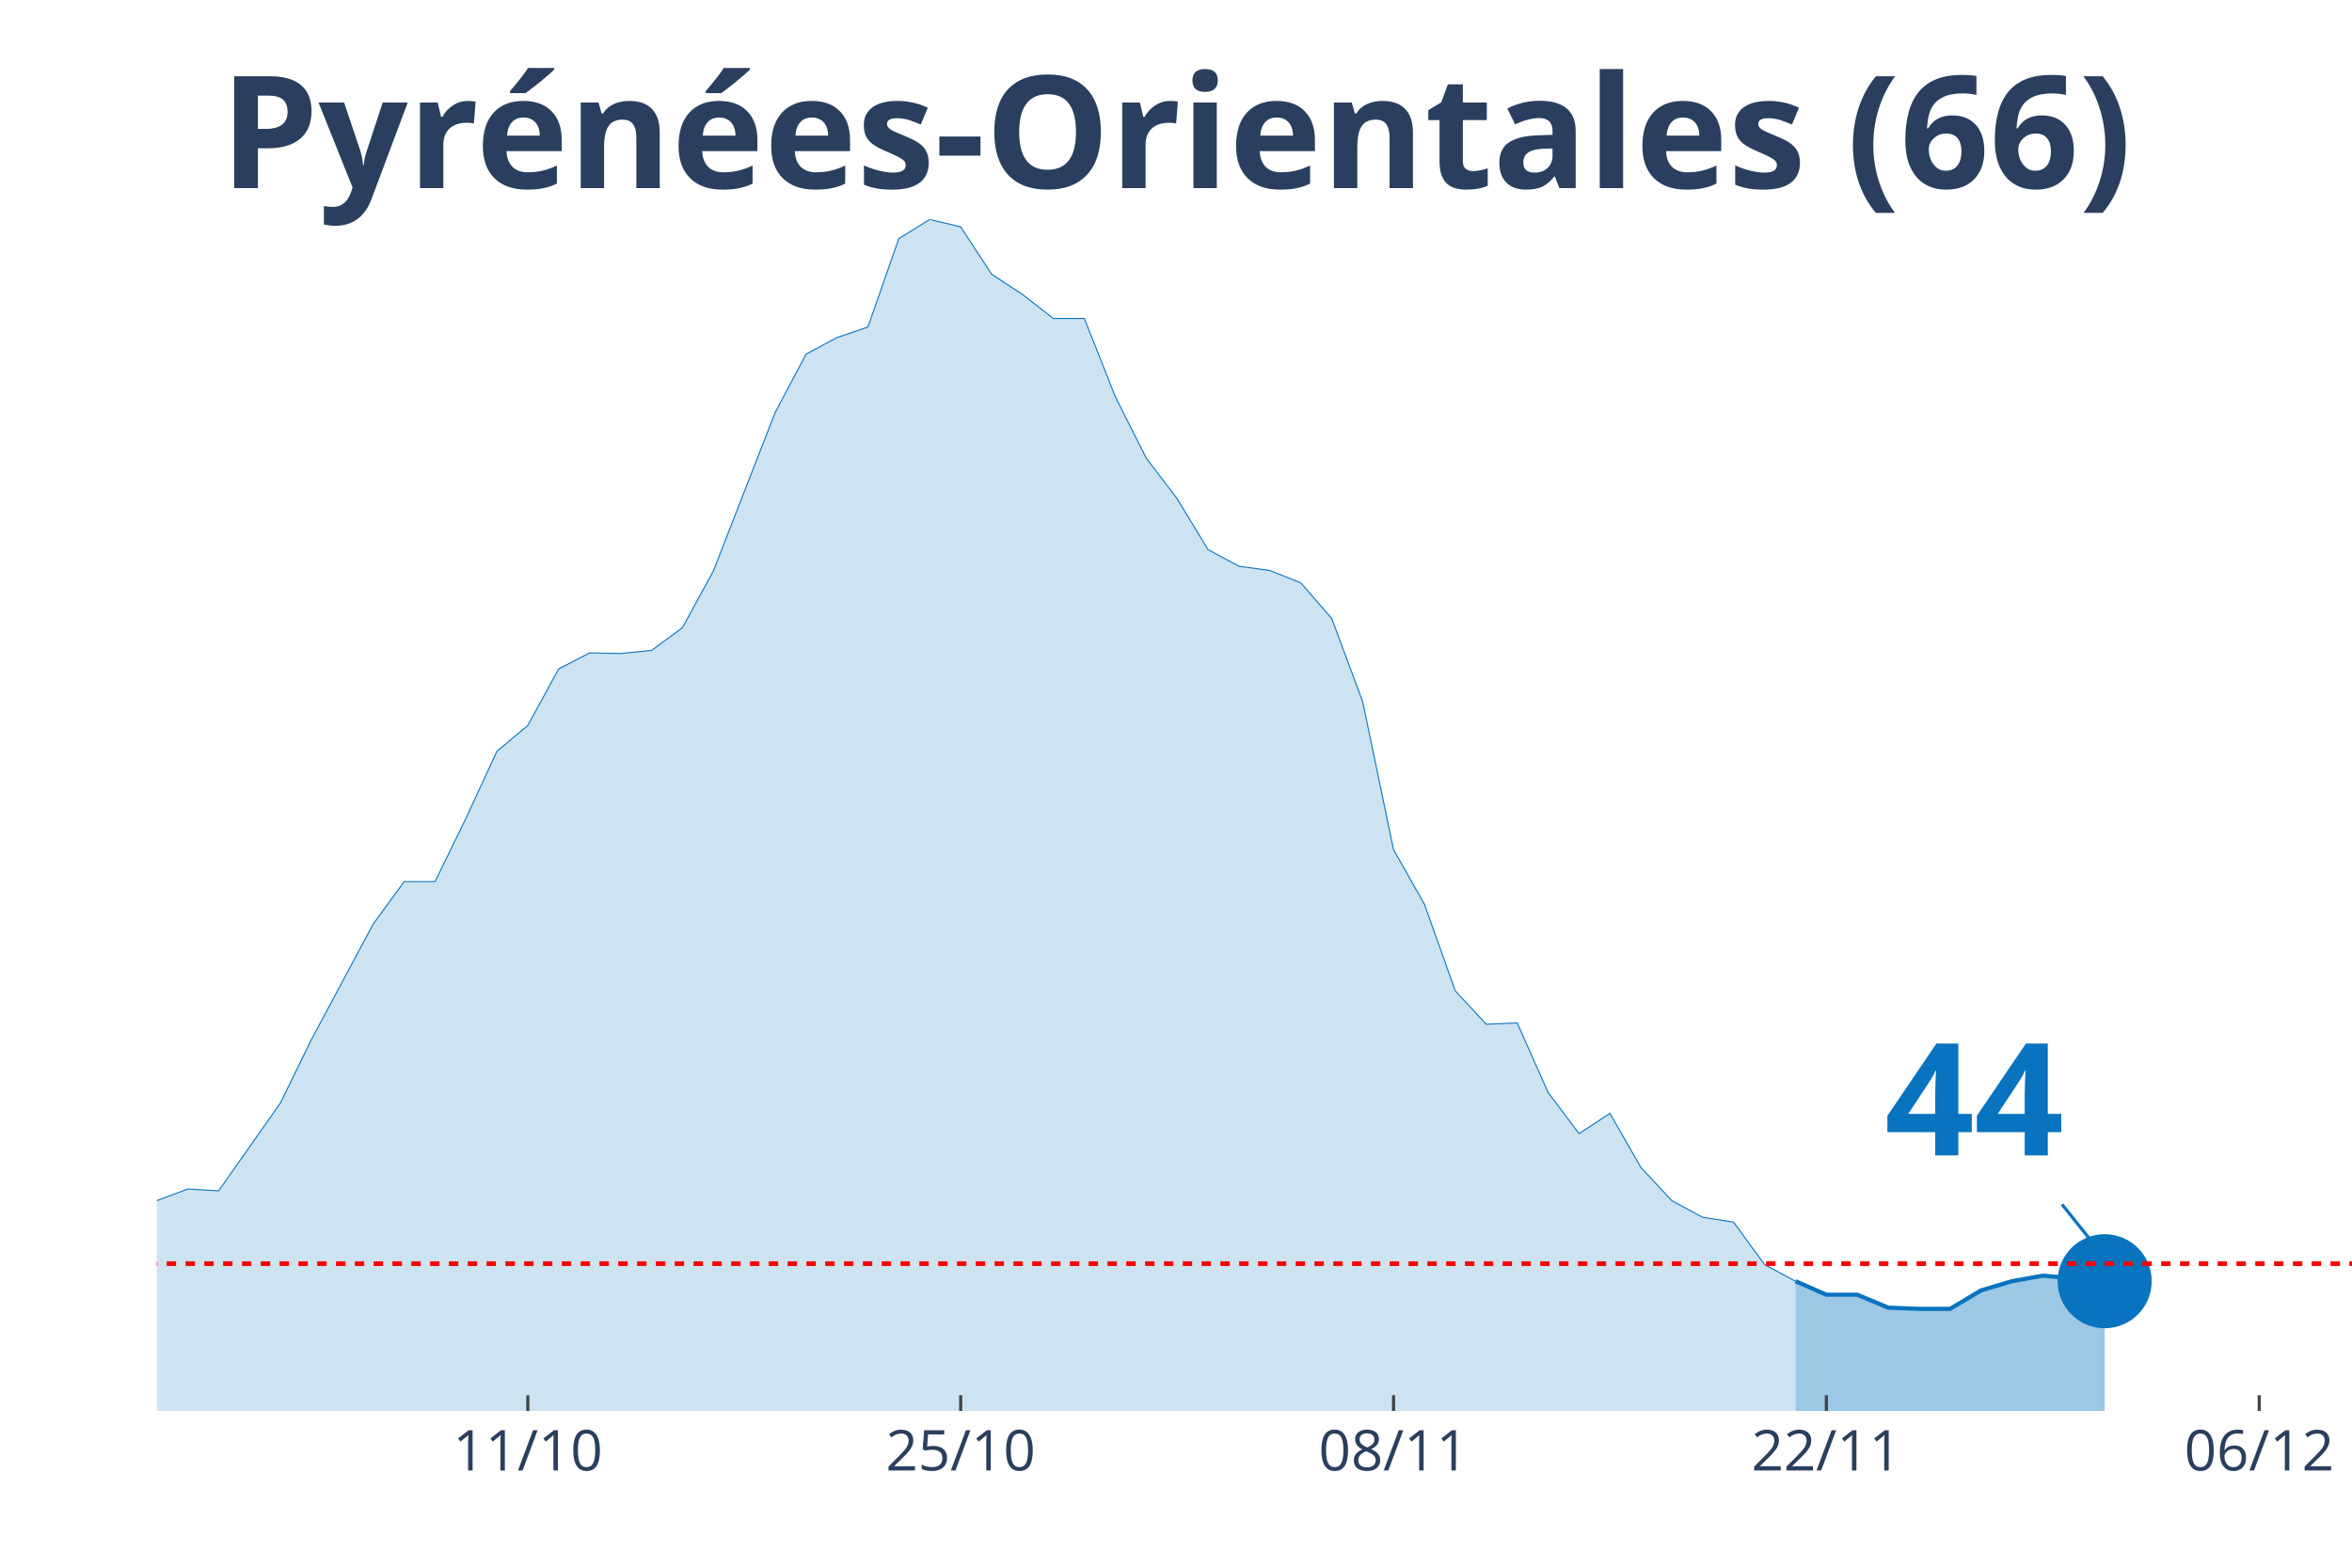
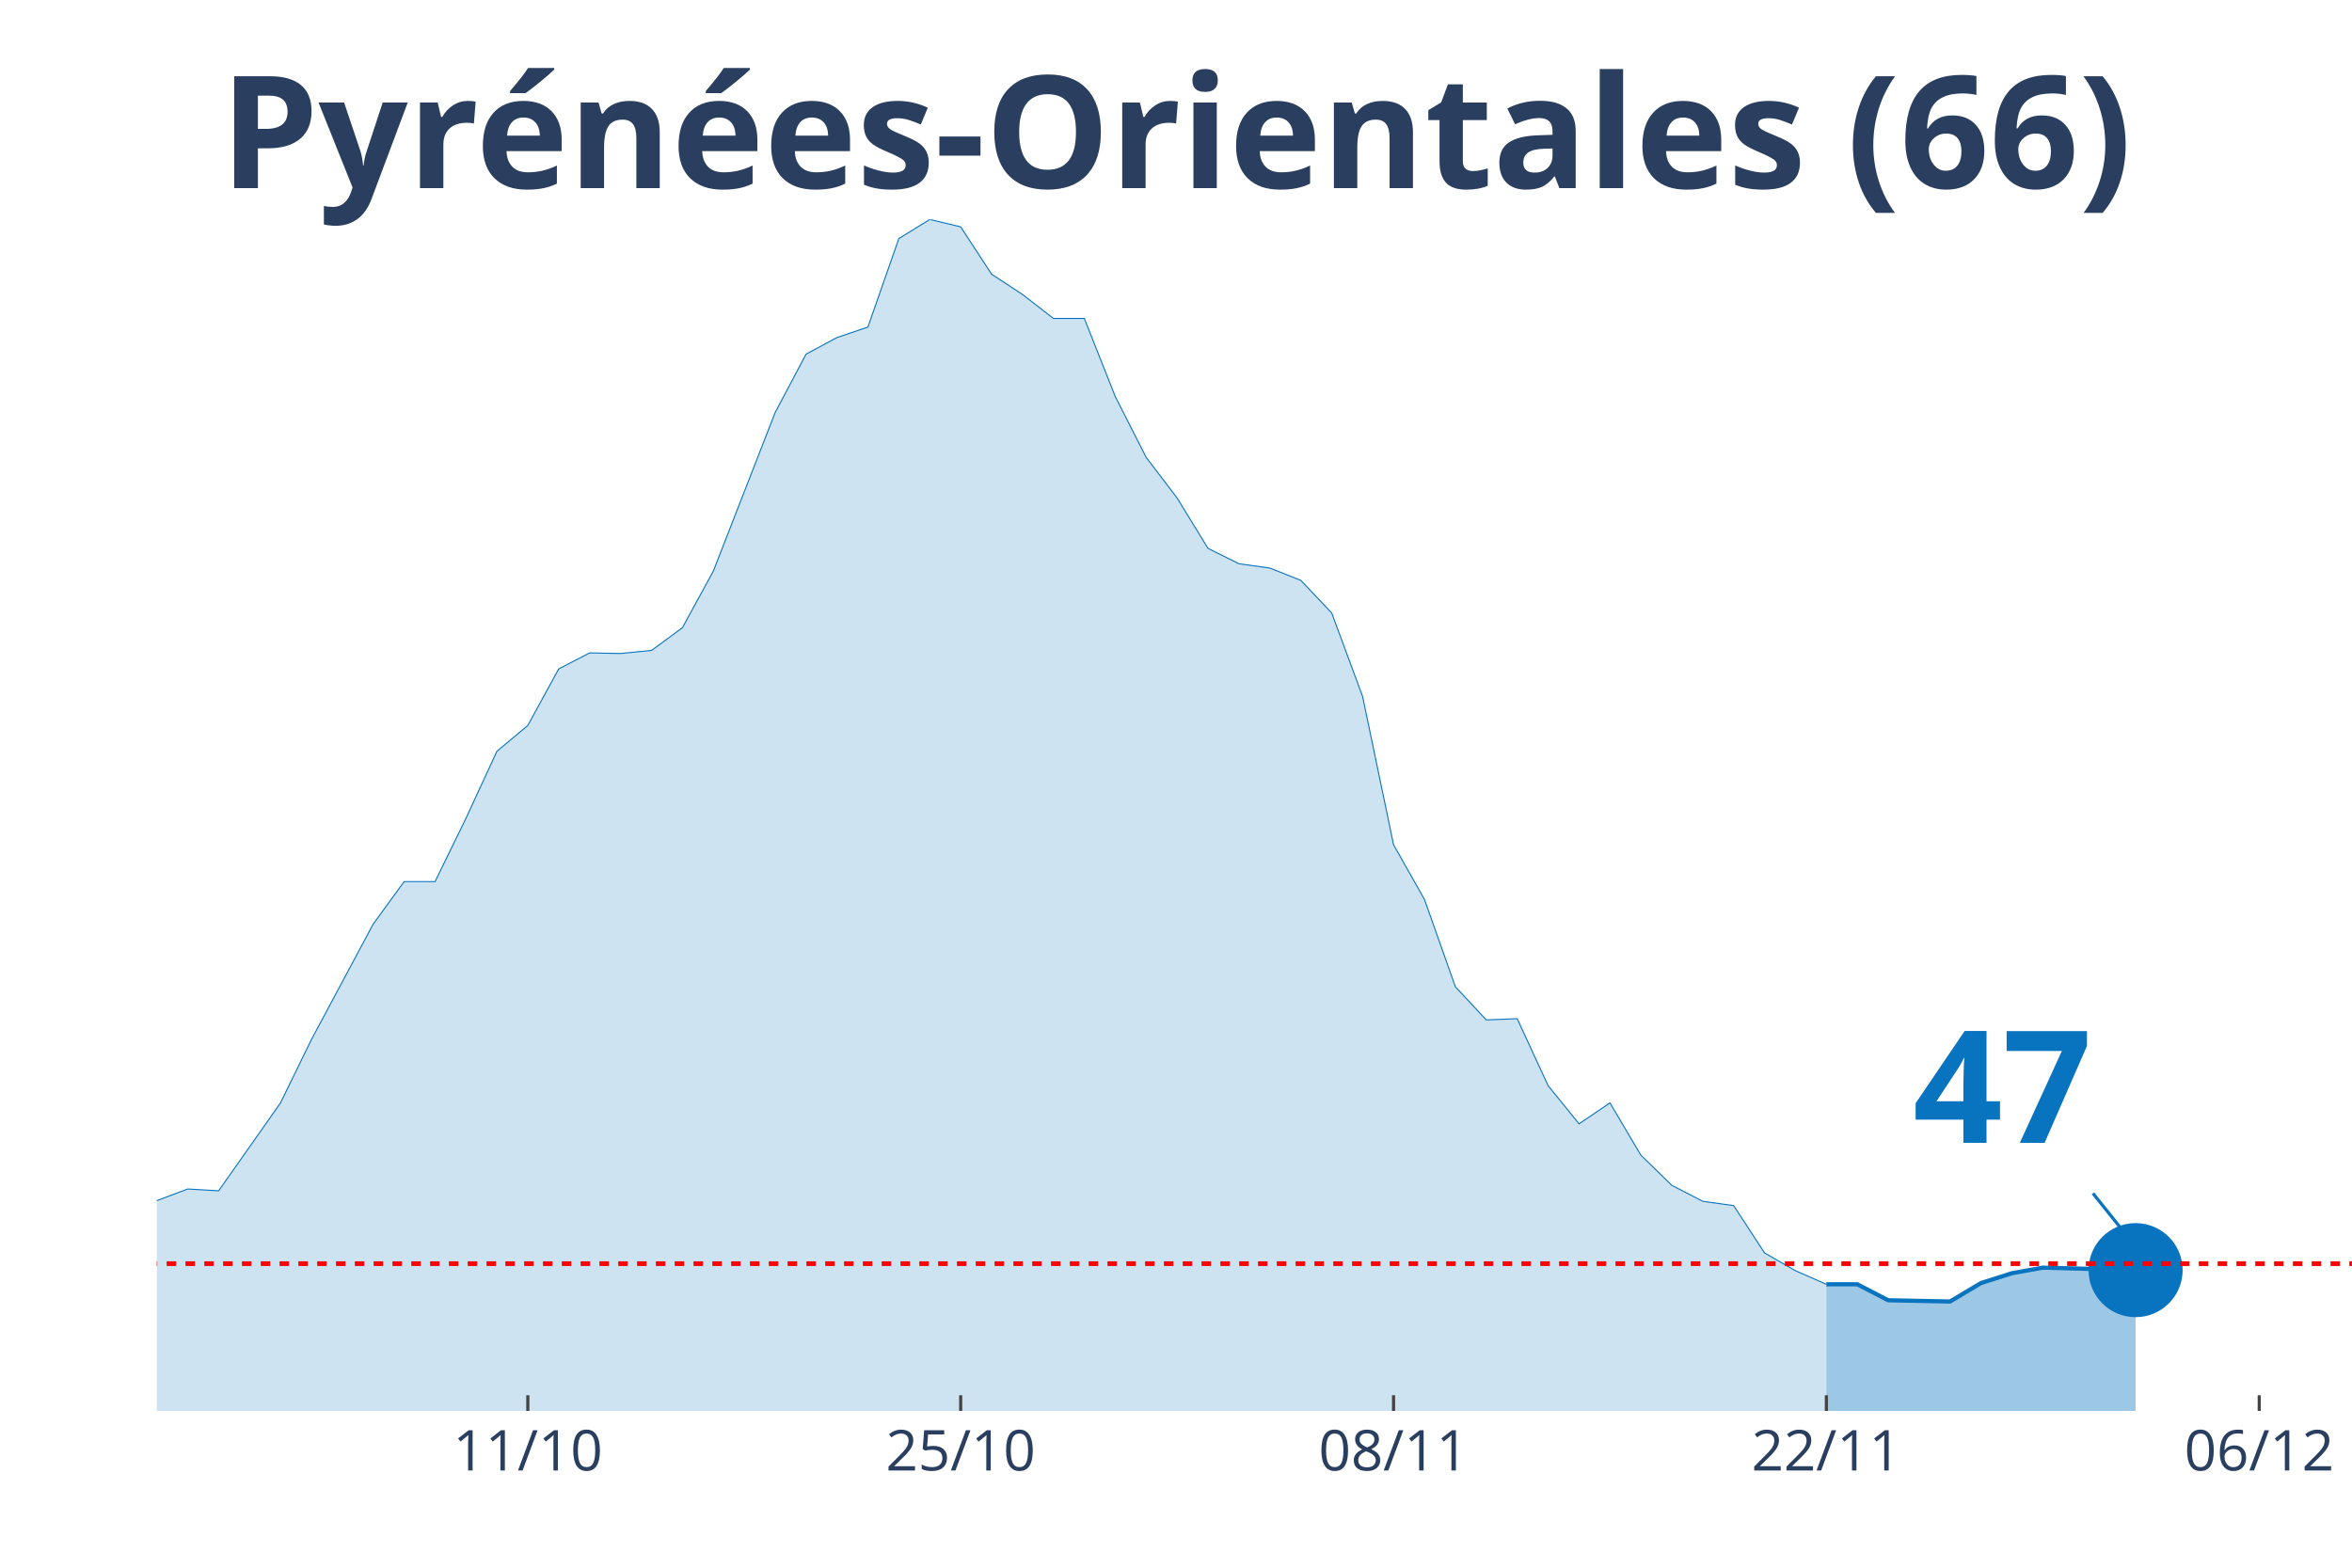
<svg xmlns="http://www.w3.org/2000/svg" class="main-svg" width="1125" height="750" style="" viewBox="0 0 750 500">
  <rect x="0" y="0" width="750" height="500" style="fill: rgb(0, 0, 0); fill-opacity: 0;" />
-   <defs id="defs-cc008f">
+   <defs id="defs-ff2865">
    <g class="clips">
-       <clipPath id="clipcc008fxyplot" class="plotclip">
+       <clipPath id="clipff2865xyplot" class="plotclip">
        <rect width="700" height="380" />
      </clipPath>
-       <clipPath class="axesclip" id="clipcc008fx">
+       <clipPath class="axesclip" id="clipff2865x">
        <rect x="50" y="0" width="700" height="500" />
      </clipPath>
-       <clipPath class="axesclip" id="clipcc008fy">
+       <clipPath class="axesclip" id="clipff2865y">
        <rect x="0" y="70" width="750" height="380" />
      </clipPath>
-       <clipPath class="axesclip" id="clipcc008fxy">
+       <clipPath class="axesclip" id="clipff2865xy">
        <rect x="50" y="70" width="700" height="380" />
      </clipPath>
    </g>
    <g class="gradients" />
  </defs>
  <g class="bglayer">
    <rect class="bg" x="50" y="70" width="700" height="380" style="fill: rgb(0, 0, 0); fill-opacity: 0; stroke-width: 0;" />
  </g>
  <g class="layer-below">
    <g class="imagelayer" />
    <g class="shapelayer" />
  </g>
  <g class="cartesianlayer">
    <g class="subplot xy">
      <g class="layer-subplot">
        <g class="shapelayer" />
        <g class="imagelayer" />
      </g>
      <g class="gridlayer">
        <g class="x">
          <path class="xgrid crisp" transform="translate(168.31,0)" d="M0,70v380" style="stroke: rgb(255, 255, 255); stroke-opacity: 1; stroke-width: 1px;" />
          <path class="xgrid crisp" transform="translate(306.34,0)" d="M0,70v380" style="stroke: rgb(255, 255, 255); stroke-opacity: 1; stroke-width: 1px;" />
          <path class="xgrid crisp" transform="translate(444.37,0)" d="M0,70v380" style="stroke: rgb(255, 255, 255); stroke-opacity: 1; stroke-width: 1px;" />
          <path class="xgrid crisp" transform="translate(582.39,0)" d="M0,70v380" style="stroke: rgb(255, 255, 255); stroke-opacity: 1; stroke-width: 1px;" />
          <path class="xgrid crisp" transform="translate(720.42,0)" d="M0,70v380" style="stroke: rgb(255, 255, 255); stroke-opacity: 1; stroke-width: 1px;" />
        </g>
        <g class="y" />
      </g>
      <g class="zerolinelayer" />
      <path class="xlines-below" />
      <path class="ylines-below" />
      <g class="overlines-below" />
      <g class="xaxislayer-below" />
      <g class="yaxislayer-below" />
      <g class="overaxes-below" />
-       <g class="plot" transform="translate(50, 70)" clip-path="url('#clipcc008fxyplot')">
+       <g class="plot" transform="translate(50, 70)" clip-path="url('#clipff2865xyplot')">
        <g class="scatterlayer mlayer">
-           <g class="trace scatter trace7777d4" style="stroke-miterlimit: 2;">
+           <g class="trace scatter traceacfb4d" style="stroke-miterlimit: 2;">
            <g class="fills">
              <g>
-                 <path class="js-fill" d="M522.54,380L-1340.85,380L-1340.85,380L-630.99,372.55L-621.13,371.96L-561.97,377.06L-552.11,376.67L-443.66,367.45L-433.8,366.67L-394.37,362.35L-384.51,363.14L-364.79,360L-354.93,359.61L-335.21,351.96L-325.35,352.35L-305.63,340.98L-295.77,336.08L-276.06,316.27L-266.2,314.31L-256.34,314.12L-246.48,305.29L-226.76,295.69L-216.9,298.82L-207.04,298.63L-197.18,295.1L-187.32,294.71L-177.46,300.39L-167.61,291.37L-157.75,293.33L-147.89,286.47L-138.03,289.22L-118.31,291.76L-108.45,283.92L-98.59,294.12L-88.73,293.92L-78.87,297.65L-69.01,299.61L-59.15,300.59L-49.3,300L-39.44,311.96L-29.58,314.9L-9.86,316.67L0,312.94L9.86,309.22L19.72,309.8L39.44,281.76L49.3,261.57L69.01,224.71L78.87,211.18L88.73,211.18L98.59,190.98L108.45,169.61L118.31,161.37L128.17,143.33L138.03,138.24L147.89,138.43L157.75,137.45L167.61,130.2L177.46,112.16L197.18,61.57L207.04,42.94L216.9,37.65L226.76,34.31L236.62,6.08L246.48,0L256.34,2.35L266.2,17.45L276.06,23.92L285.92,31.57L295.77,31.57L305.63,56.47L315.49,76.08L325.35,89.02L335.21,105.29L345.07,110.59L354.93,111.96L364.79,115.88L374.65,127.25L384.51,153.73L394.37,200.98L404.23,218.43L414.08,246.08L423.94,256.67L433.8,256.27L443.66,278.43L453.52,291.57L463.38,285.1L473.24,302.35L483.1,312.94L492.96,318.24L502.82,319.8L512.68,333.33L522.54,338.63" style="fill: rgb(8, 115, 191); fill-opacity: 0.2; stroke-width: 0;" />
+                 <path class="js-fill" d="M532.39,380L-1340.85,380L-1340.85,380L-630.99,372.55L-621.13,371.96L-561.97,377.06L-552.11,376.67L-443.66,367.45L-433.8,366.67L-394.37,362.35L-384.51,363.14L-364.79,360L-354.93,359.61L-335.21,351.96L-325.35,352.35L-305.63,340.98L-295.77,336.08L-276.06,316.27L-266.2,314.31L-256.34,314.12L-246.48,305.29L-226.76,295.69L-216.9,298.82L-207.04,298.63L-197.18,295.1L-187.32,294.71L-177.46,300.39L-167.61,291.37L-157.75,293.33L-147.89,286.47L-138.03,289.22L-118.31,291.76L-108.45,283.92L-98.59,294.12L-88.73,293.92L-78.87,297.65L-69.01,299.61L-59.15,300.59L-49.3,300L-39.44,311.96L-29.58,314.9L-9.86,316.67L0,312.94L9.86,309.22L19.72,309.8L39.44,281.76L49.3,261.57L69.01,224.71L78.87,211.18L88.73,211.18L98.59,190.98L108.45,169.61L118.31,161.37L128.17,143.33L138.03,138.24L147.89,138.43L157.75,137.45L167.61,130.2L177.46,112.16L197.18,61.57L207.04,42.94L216.9,37.65L226.76,34.31L236.62,6.08L246.48,0L256.34,2.35L266.2,17.45L276.06,23.92L285.92,31.57L295.77,31.57L305.63,56.47L315.49,75.88L325.35,88.82L335.21,104.9L345.07,109.8L354.93,111.18L364.79,115.1L374.65,125.49L384.51,152.16L394.37,199.41L404.23,216.86L414.08,244.71L423.94,255.29L433.8,254.9L443.66,276.27L453.52,288.43L463.38,281.76L473.24,298.43L483.1,308.04L492.96,313.14L502.82,314.51L512.68,329.61L522.54,335.29L532.39,339.61" style="fill: rgb(8, 115, 191); fill-opacity: 0.2; stroke-width: 0;" />
              </g>
            </g>
            <g class="errorbars" />
            <g class="lines">
-               <path class="js-line" d="M-1340.85,380L-630.99,372.55L-621.13,371.96L-561.97,377.06L-552.11,376.67L-443.66,367.45L-433.8,366.67L-394.37,362.35L-384.51,363.14L-364.79,360L-354.93,359.61L-335.21,351.96L-325.35,352.35L-305.63,340.98L-295.77,336.08L-276.06,316.27L-266.2,314.31L-256.34,314.12L-246.48,305.29L-226.76,295.69L-216.9,298.82L-207.04,298.63L-197.18,295.1L-187.32,294.71L-177.46,300.39L-167.61,291.37L-157.75,293.33L-147.89,286.47L-138.03,289.22L-118.31,291.76L-108.45,283.92L-98.59,294.12L-88.73,293.92L-78.87,297.65L-69.01,299.61L-59.15,300.59L-49.3,300L-39.44,311.96L-29.58,314.9L-9.86,316.67L0,312.94L9.86,309.22L19.72,309.8L39.44,281.76L49.3,261.57L69.01,224.71L78.87,211.18L88.73,211.18L98.59,190.98L108.45,169.61L118.31,161.37L128.17,143.33L138.03,138.24L147.89,138.43L157.75,137.45L167.61,130.2L177.46,112.16L197.18,61.57L207.04,42.94L216.9,37.65L226.76,34.31L236.62,6.08L246.48,0L256.34,2.35L266.2,17.45L276.06,23.92L285.92,31.57L295.77,31.57L305.63,56.47L315.49,76.08L325.35,89.02L335.21,105.29L345.07,110.59L354.93,111.96L364.79,115.88L374.65,127.25L384.51,153.73L394.37,200.98L404.23,218.43L414.08,246.08L423.94,256.67L433.8,256.27L443.66,278.43L453.52,291.57L463.38,285.1L473.24,302.35L483.1,312.94L492.96,318.24L502.82,319.8L512.68,333.33L522.54,338.63" style="vector-effect: non-scaling-stroke; fill: none; stroke: rgb(8, 115, 191); stroke-opacity: 1; stroke-width: 0.5px; opacity: 1;" />
+               <path class="js-line" d="M-1340.85,380L-630.99,372.55L-621.13,371.96L-561.97,377.06L-552.11,376.67L-443.66,367.45L-433.8,366.67L-394.37,362.35L-384.51,363.14L-364.79,360L-354.93,359.61L-335.21,351.96L-325.35,352.35L-305.63,340.98L-295.77,336.08L-276.06,316.27L-266.2,314.31L-256.34,314.12L-246.48,305.29L-226.76,295.69L-216.9,298.82L-207.04,298.63L-197.18,295.1L-187.32,294.71L-177.46,300.39L-167.61,291.37L-157.75,293.33L-147.89,286.47L-138.03,289.22L-118.31,291.76L-108.45,283.92L-98.59,294.12L-88.73,293.92L-78.87,297.65L-69.01,299.61L-59.15,300.59L-49.3,300L-39.44,311.96L-29.58,314.9L-9.86,316.67L0,312.94L9.86,309.22L19.72,309.8L39.44,281.76L49.3,261.57L69.01,224.71L78.87,211.18L88.73,211.18L98.59,190.98L108.45,169.61L118.31,161.37L128.17,143.33L138.03,138.24L147.89,138.43L157.75,137.45L167.61,130.2L177.46,112.16L197.18,61.57L207.04,42.94L216.9,37.65L226.76,34.31L236.62,6.08L246.48,0L256.34,2.35L266.2,17.45L276.06,23.92L285.92,31.57L295.77,31.57L305.63,56.47L315.49,75.88L325.35,88.82L335.21,104.9L345.07,109.8L354.93,111.18L364.79,115.1L374.65,125.49L384.51,152.16L394.37,199.41L404.23,216.86L414.08,244.71L423.94,255.29L433.8,254.9L443.66,276.27L453.52,288.43L463.38,281.76L473.24,298.43L483.1,308.04L492.96,313.14L502.82,314.51L512.68,329.61L522.54,335.29L532.39,339.61" style="vector-effect: non-scaling-stroke; fill: none; stroke: rgb(8, 115, 191); stroke-opacity: 1; stroke-width: 0.5px; opacity: 1;" />
            </g>
            <g class="points" />
            <g class="text" />
          </g>
-           <g class="trace scatter traced7e40b" style="stroke-miterlimit: 2;">
+           <g class="trace scatter trace909532" style="stroke-miterlimit: 2;">
            <g class="fills">
              <g>
-                 <path class="js-fill" d="M621.13,380L522.54,380L522.54,338.63L532.39,342.94L542.25,342.94L552.11,347.06L561.97,347.45L571.83,347.45L581.69,341.57L591.55,338.63L601.41,336.86L621.13,338.63" style="fill: rgb(8, 115, 191); fill-opacity: 0.4; stroke-width: 0;" />
+                 <path class="js-fill" d="M630.99,380L532.39,380L532.39,339.61L542.25,339.61L552.11,344.71L571.83,345.1L581.69,339.22L591.55,336.08L601.41,334.31L630.99,335.1" style="fill: rgb(8, 115, 191); fill-opacity: 0.4; stroke-width: 0;" />
              </g>
            </g>
            <g class="errorbars" />
            <g class="lines">
-               <path class="js-line" d="M522.54,338.63L532.39,342.94L542.25,342.94L552.11,347.06L561.97,347.45L571.83,347.45L581.69,341.57L591.55,338.63L601.41,336.86L621.13,338.63" style="vector-effect: non-scaling-stroke; fill: none; stroke: rgb(8, 115, 191); stroke-opacity: 1; stroke-width: 2px; opacity: 1;" />
+               <path class="js-line" d="M532.39,339.61L542.25,339.61L552.11,344.71L571.83,345.1L581.69,339.22L591.55,336.08L601.41,334.31L630.99,335.1" style="vector-effect: non-scaling-stroke; fill: none; stroke: rgb(8, 115, 191); stroke-opacity: 1; stroke-width: 2px; opacity: 1;" />
            </g>
            <g class="points" />
            <g class="text" />
          </g>
-           <g class="trace scatter trace7b979d" style="stroke-miterlimit: 2; opacity: 1;">
+           <g class="trace scatter trace9b9360" style="stroke-miterlimit: 2; opacity: 1;">
            <g class="fills" />
            <g class="errorbars" />
            <g class="lines" />
            <g class="points">
-               <path class="point" transform="translate(621.13,338.63)" d="M15,0A15,15 0 1,1 0,-15A15,15 0 0,1 15,0Z" style="opacity: 1; stroke-width: 0px; fill: rgb(8, 115, 191); fill-opacity: 1;" />
+               <path class="point" transform="translate(630.99,335.1)" d="M15,0A15,15 0 1,1 0,-15A15,15 0 0,1 15,0Z" style="opacity: 1; stroke-width: 0px; fill: rgb(8, 115, 191); fill-opacity: 1;" />
            </g>
            <g class="text" />
          </g>
        </g>
      </g>
      <g class="overplot" />
      <path class="xlines-above crisp" style="fill: none; stroke-width: 1px; stroke: rgb(0, 0, 0); stroke-opacity: 0;" d="" />
      <path class="ylines-above crisp" style="fill: none;" d="M0,0" />
      <g class="overlines-above" />
      <g class="xaxislayer-above">
        <path class="xtick ticks crisp" d="M0,450v-5" transform="translate(168.31,0)" style="stroke: rgb(68, 68, 68); stroke-opacity: 1; stroke-width: 1px;" />
        <path class="xtick ticks crisp" d="M0,450v-5" transform="translate(306.34,0)" style="stroke: rgb(68, 68, 68); stroke-opacity: 1; stroke-width: 1px;" />
        <path class="xtick ticks crisp" d="M0,450v-5" transform="translate(444.37,0)" style="stroke: rgb(68, 68, 68); stroke-opacity: 1; stroke-width: 1px;" />
        <path class="xtick ticks crisp" d="M0,450v-5" transform="translate(582.39,0)" style="stroke: rgb(68, 68, 68); stroke-opacity: 1; stroke-width: 1px;" />
        <path class="xtick ticks crisp" d="M0,450v-5" transform="translate(720.42,0)" style="stroke: rgb(68, 68, 68); stroke-opacity: 1; stroke-width: 1px;" />
        <g class="xtick">
          <text text-anchor="middle" x="0" y="469" transform="translate(168.31,0)" style="font-family: 'Open Sans', verdana, arial, sans-serif; font-size: 18px; fill: rgb(42, 63, 95); fill-opacity: 1; white-space: pre;">11/10</text>
        </g>
        <g class="xtick">
          <text text-anchor="middle" x="0" y="469" transform="translate(306.34,0)" style="font-family: 'Open Sans', verdana, arial, sans-serif; font-size: 18px; fill: rgb(42, 63, 95); fill-opacity: 1; white-space: pre;">25/10</text>
        </g>
        <g class="xtick">
          <text text-anchor="middle" x="0" y="469" transform="translate(444.37,0)" style="font-family: 'Open Sans', verdana, arial, sans-serif; font-size: 18px; fill: rgb(42, 63, 95); fill-opacity: 1; white-space: pre;">08/11</text>
        </g>
        <g class="xtick">
          <text text-anchor="middle" x="0" y="469" transform="translate(582.39,0)" style="font-family: 'Open Sans', verdana, arial, sans-serif; font-size: 18px; fill: rgb(42, 63, 95); fill-opacity: 1; white-space: pre;">22/11</text>
        </g>
        <g class="xtick">
          <text text-anchor="middle" x="0" y="469" transform="translate(720.42,0)" style="font-family: 'Open Sans', verdana, arial, sans-serif; font-size: 18px; fill: rgb(42, 63, 95); fill-opacity: 1; white-space: pre;">06/12</text>
        </g>
      </g>
      <g class="yaxislayer-above" />
      <g class="overaxes-above" />
    </g>
  </g>
  <g class="polarlayer" />
  <g class="ternarylayer" />
  <g class="geolayer" />
  <g class="funnelarealayer" />
  <g class="pielayer" />
  <g class="treemaplayer" />
  <g class="sunburstlayer" />
  <g class="glimages" />
-   <defs id="topdefs-cc008f">
+   <defs id="topdefs-ff2865">
    <g class="clips" />
  </defs>
  <g class="layer-above">
    <g class="imagelayer" />
    <g class="shapelayer">
-       <path data-index="0" fill-rule="evenodd" d="M-5490.85,403.04L1716.2,403.04" clip-path="url('#clipcc008fxy')" style="opacity: 1; stroke: rgb(255, 0, 0); stroke-opacity: 1; fill: rgb(0, 0, 0); fill-opacity: 0; stroke-dasharray: 3px, 3px; stroke-width: 1.5px;" />
+       <path data-index="0" fill-rule="evenodd" d="M-5490.85,403.04L1716.2,403.04" clip-path="url('#clipff2865xy')" style="opacity: 1; stroke: rgb(255, 0, 0); stroke-opacity: 1; fill: rgb(0, 0, 0); fill-opacity: 0; stroke-dasharray: 3px, 3px; stroke-width: 1.5px;" />
    </g>
  </g>
  <g class="infolayer">
    <g class="g-gtitle">
      <text class="gtitle" x="375" y="25" text-anchor="middle" dy="0.7em" style="font-family: 'Open Sans', verdana, arial, sans-serif; font-size: 50px; fill: rgb(42, 63, 95); opacity: 1; font-weight: normal; white-space: pre;">
        <tspan style="font-weight:bold">Pyrénées-Orientales (66)</tspan>
      </text>
    </g>
    <g class="g-xtitle" />
    <g class="annotation" data-index="0" style="opacity: 1;">
-       <g class="annotation-text-g" transform="rotate(0,629.13,348.63)">
-         <g class="cursor-pointer" transform="translate(586, 313)">
+       <g class="annotation-text-g" transform="rotate(0,638.99,345.1)">
+         <g class="cursor-pointer" transform="translate(595, 309)">
          <rect class="bg" x="0.5" y="0.5" width="86" height="71" style="stroke-width: 1px; stroke: rgb(0, 0, 0); stroke-opacity: 0; fill: rgb(255, 255, 255); fill-opacity: 0.6;" />
          <text class="annotation-text" text-anchor="middle" x="43.531" y="55.5" style="font-family: 'Open Sans', verdana, arial, sans-serif; font-size: 50px; fill: rgb(8, 115, 191); fill-opacity: 1; white-space: pre;">
-             <tspan style="font-weight:bold">44 </tspan>
+             <tspan style="font-weight:bold">47 </tspan>
          </text>
        </g>
      </g>
      <g class="annotation-arrow-g" style="opacity: 1;">
-         <path d="M657.53,384.13L669.13,398.63" style="stroke-width: 1px; stroke: rgb(8, 115, 191); stroke-opacity: 1; stroke-dasharray: 0px, 0px, 18.569px, 18.569px;" />
+         <path d="M667.39,380.6L678.99,395.1" style="stroke-width: 1px; stroke: rgb(8, 115, 191); stroke-opacity: 1; stroke-dasharray: 0px, 0px, 18.569px, 18.569px;" />
      </g>
    </g>
  </g>
</svg>
